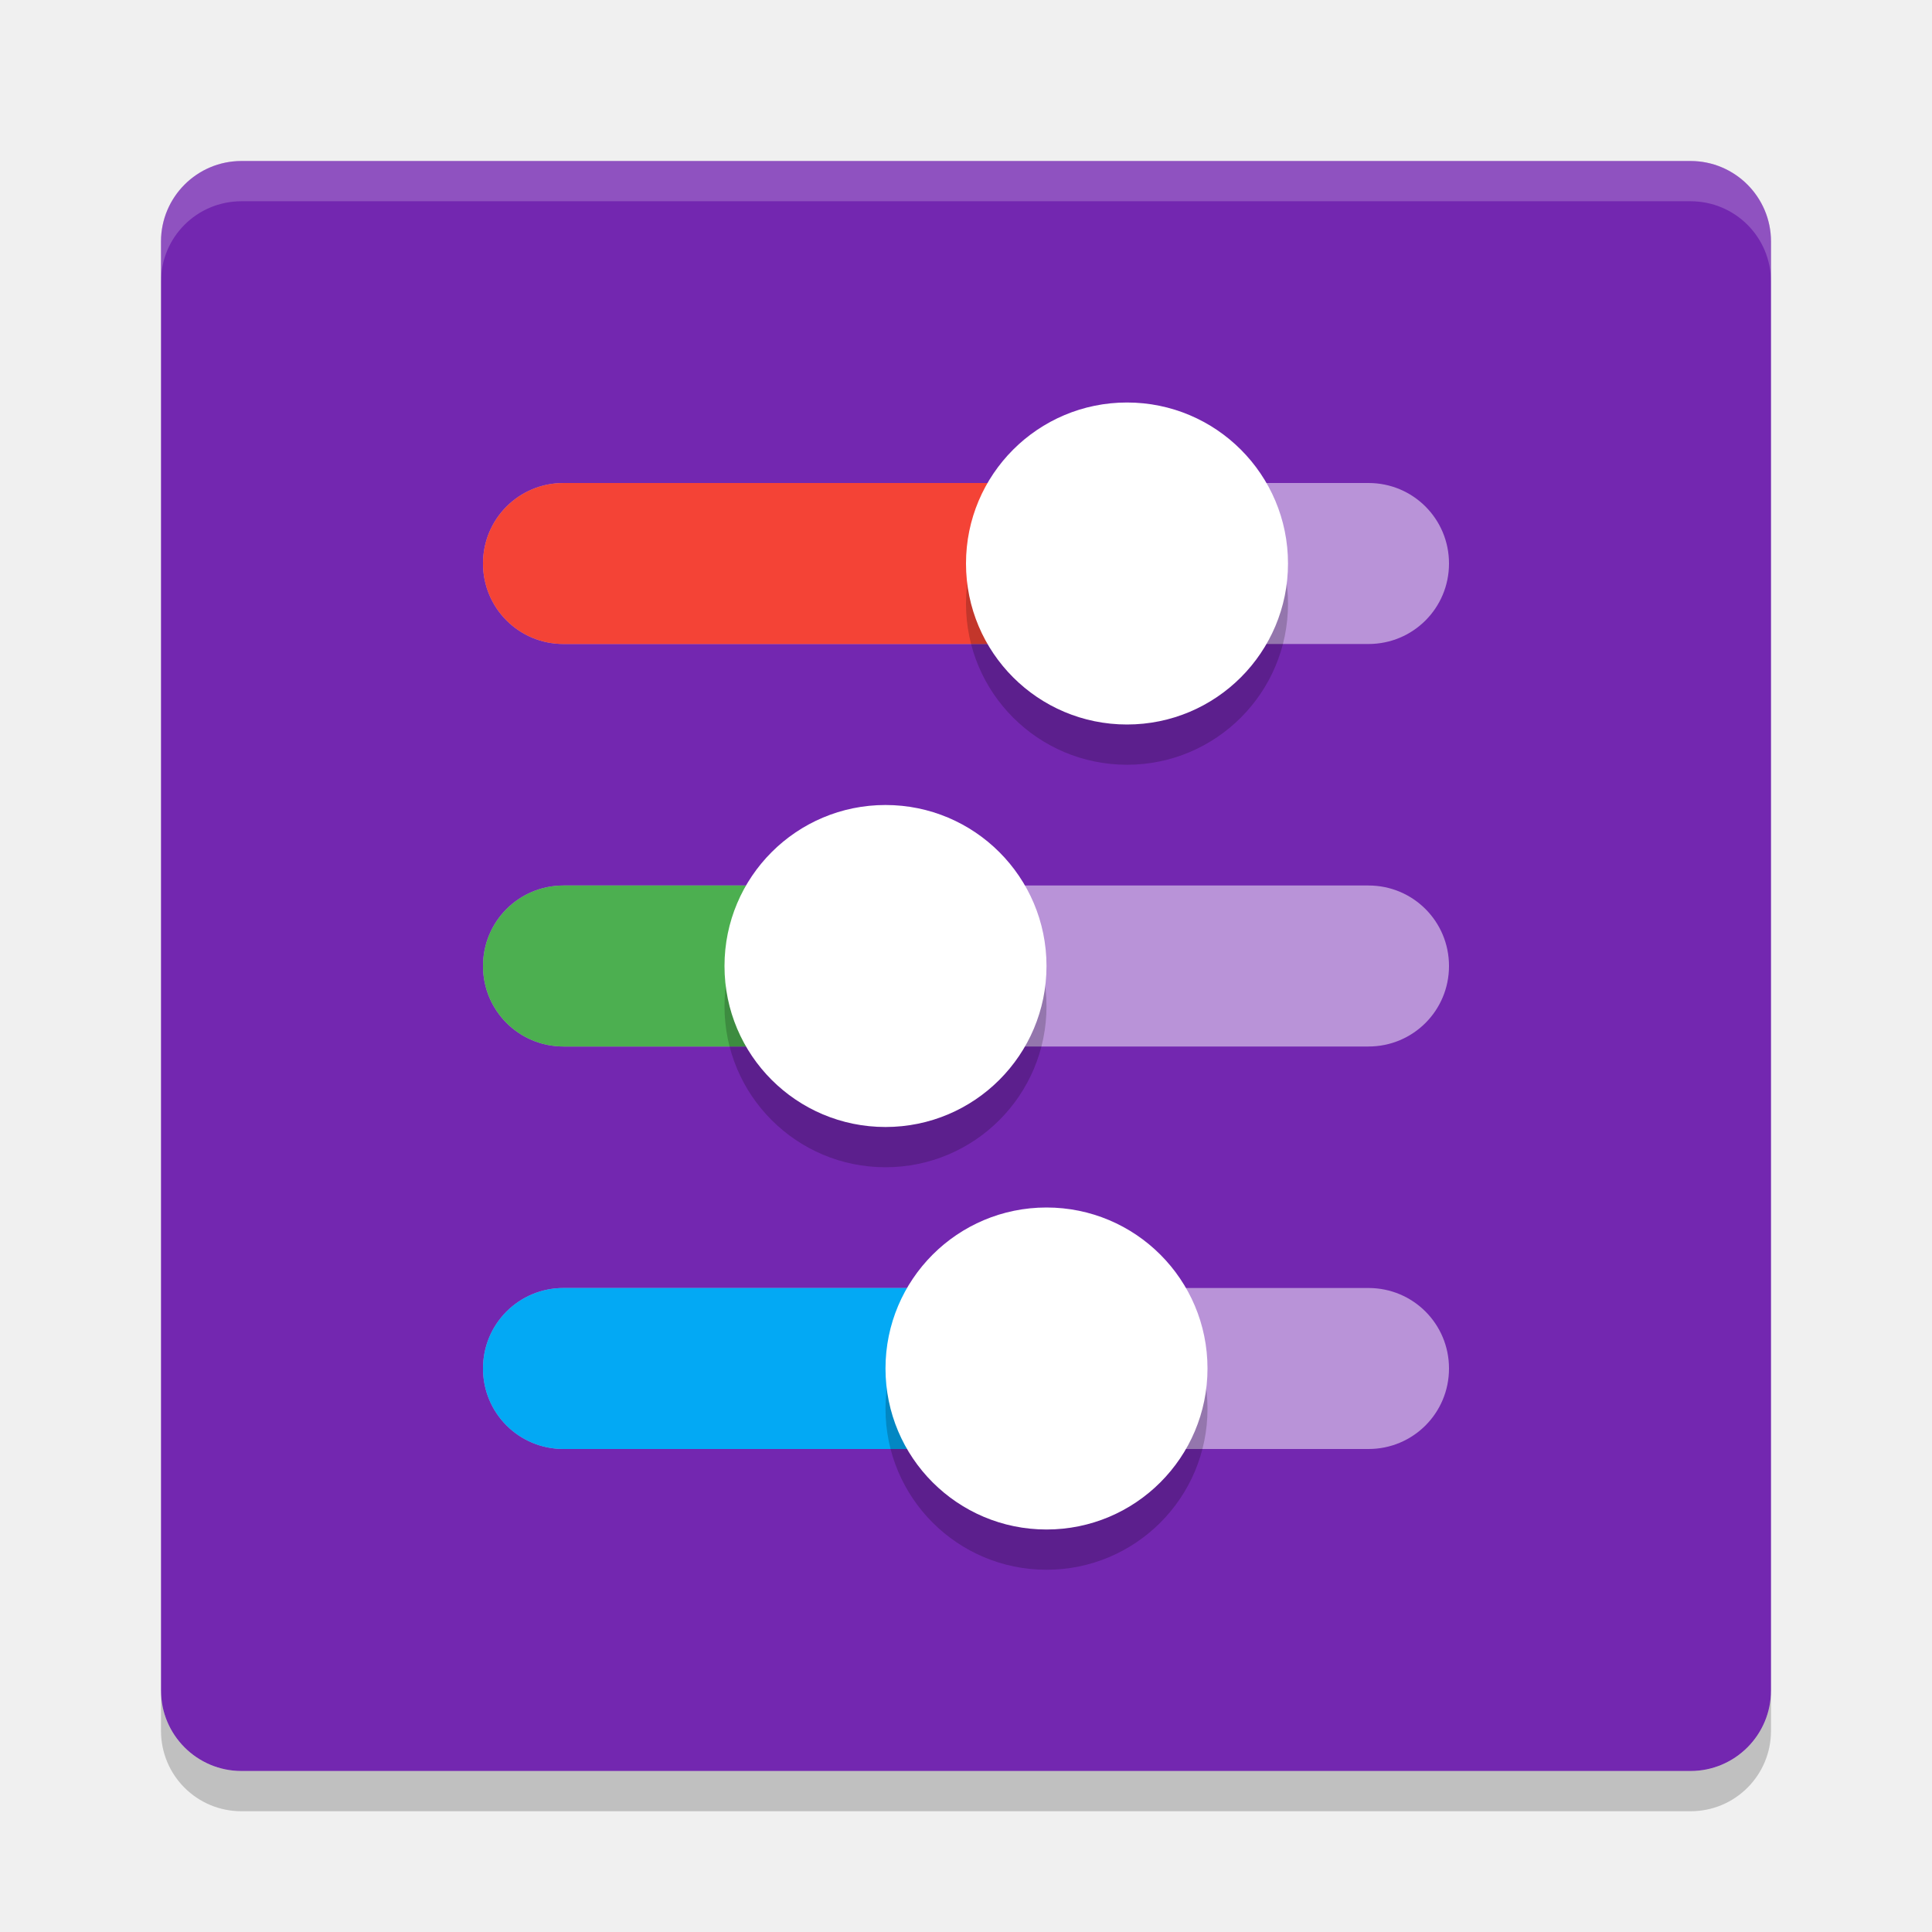
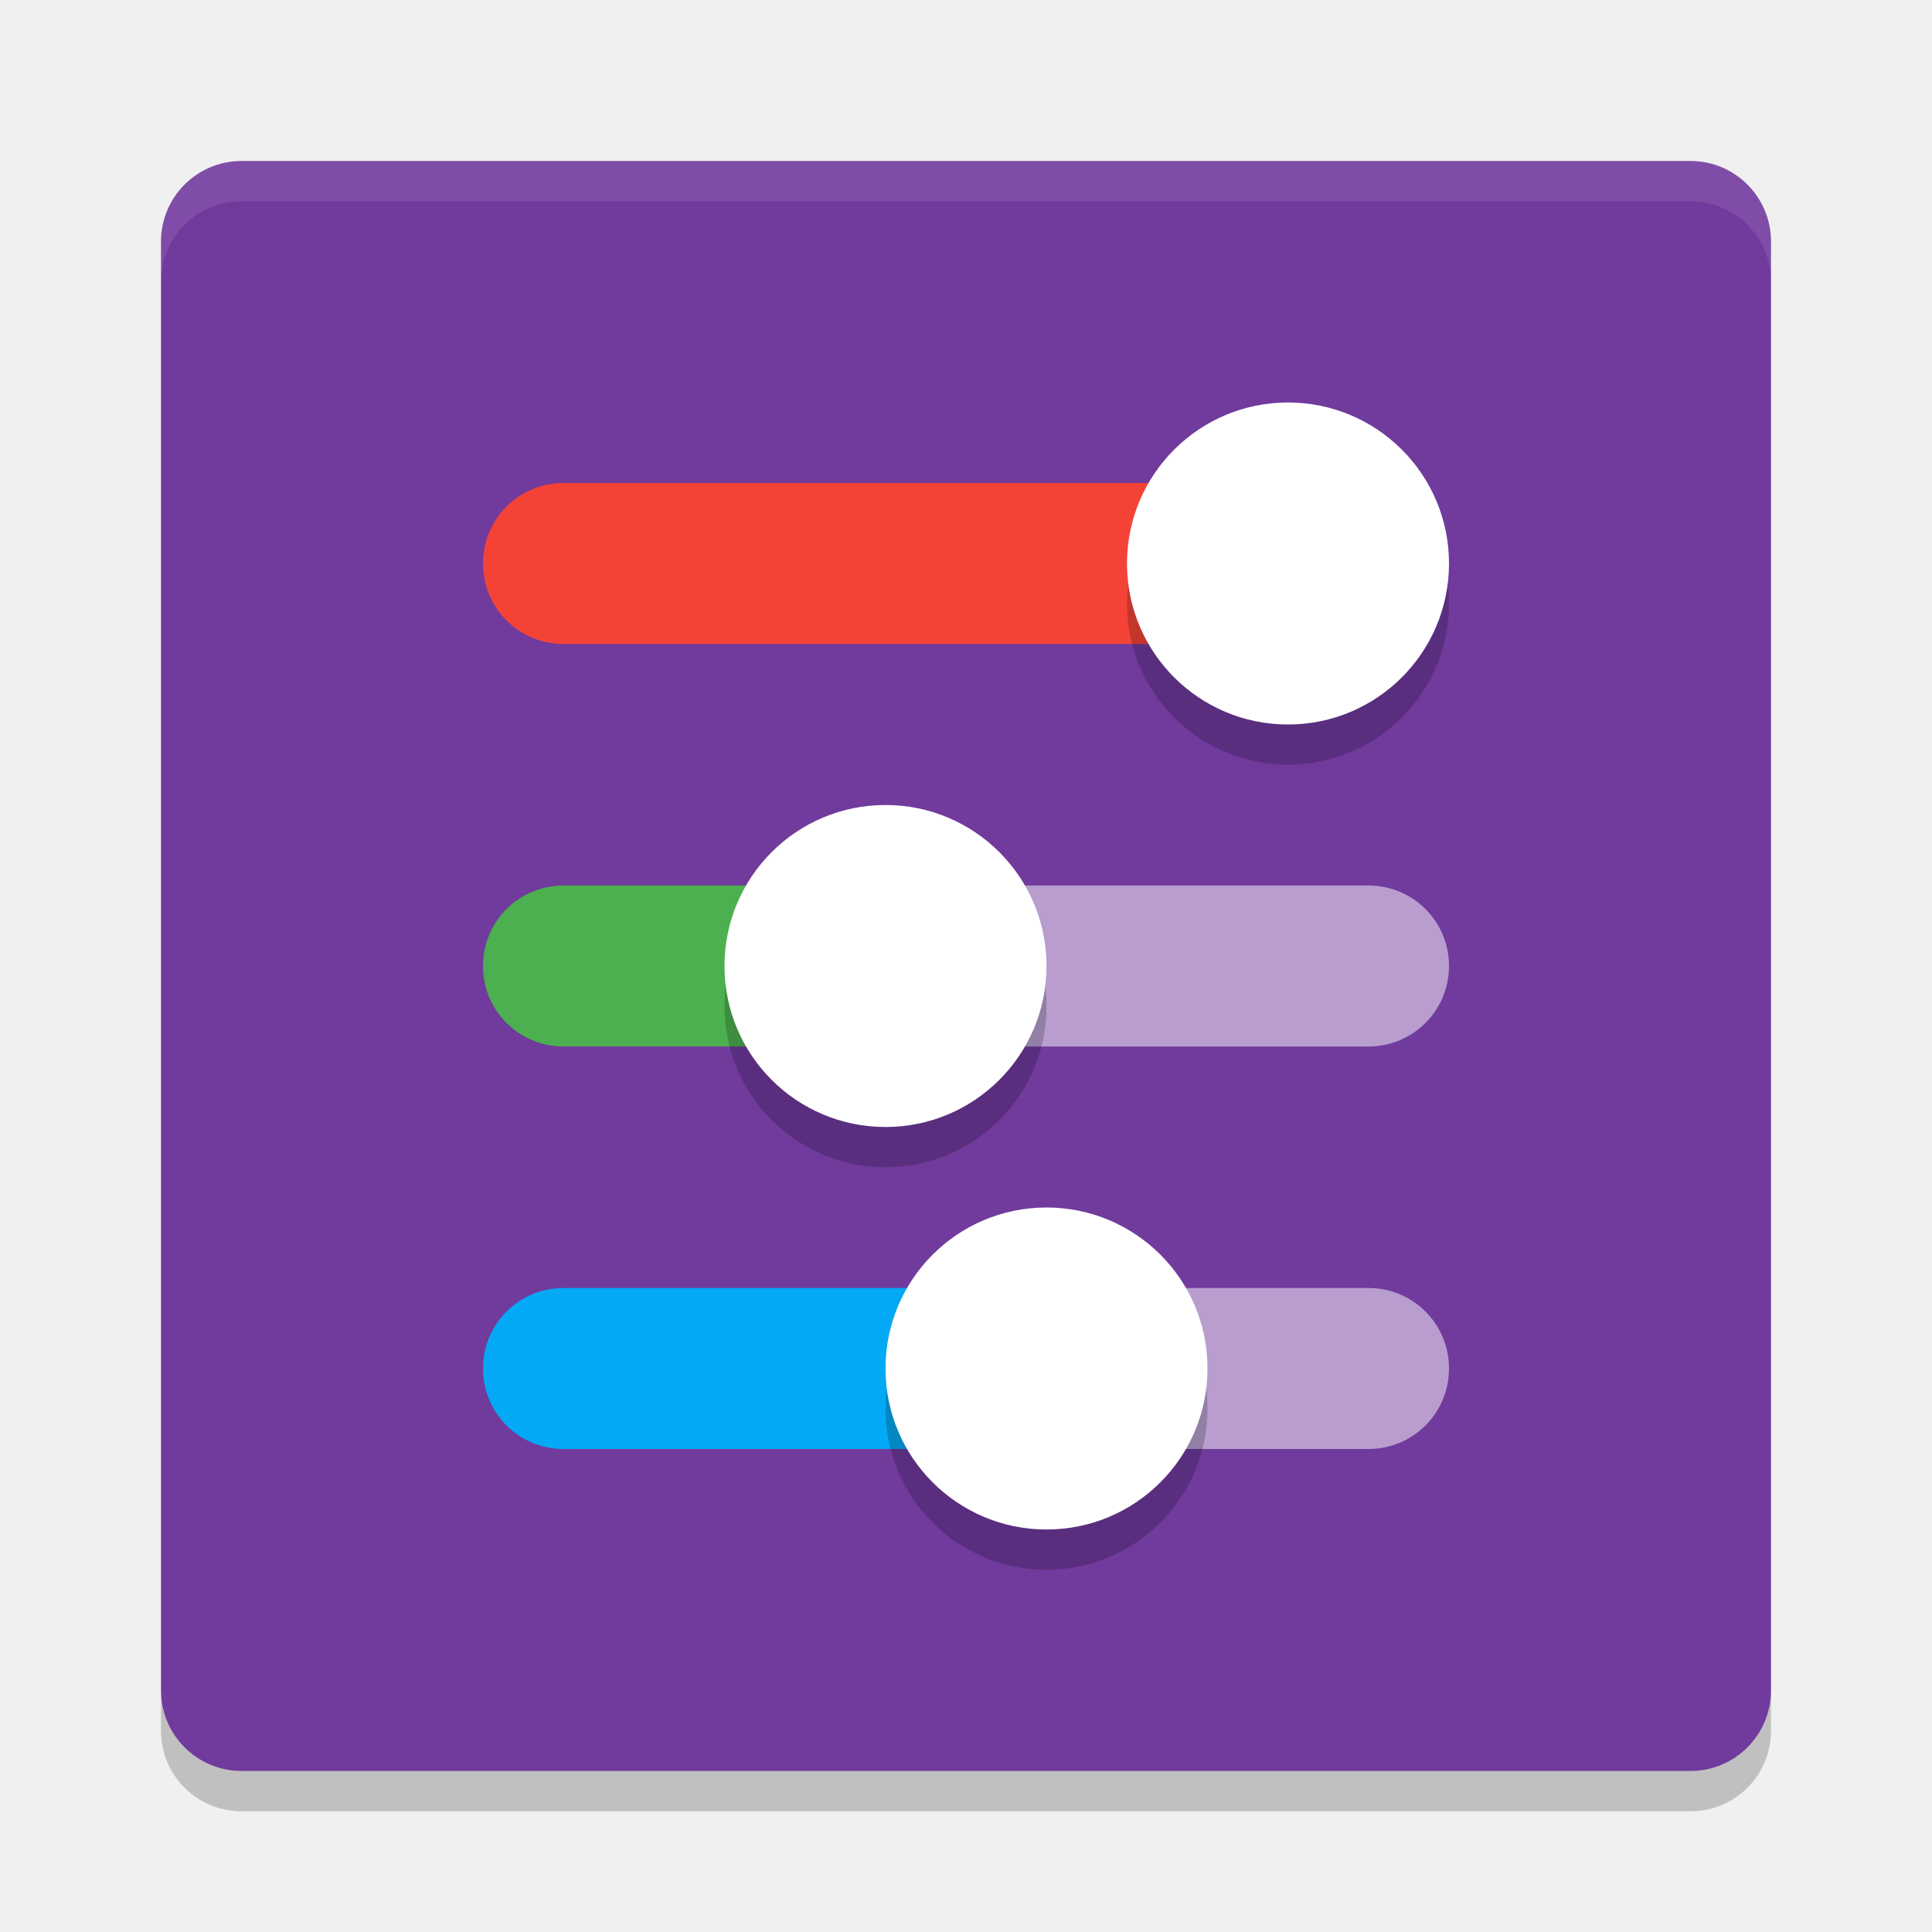
<svg xmlns="http://www.w3.org/2000/svg" width="24" height="24" version="1">
-   <rect width="20" height="20" x="-22" y="-22" rx="1" ry="1" transform="matrix(0,-1,-1,0,0,0)" style="fill:#7327b0" />
-   <path fill="#fff" opacity=".2" d="m3 2c-0.554 0-1 0.446-1 1v0.5c0-0.554 0.446-1 1-1h18c0.554 0 1 0.446 1 1v-0.5c0-0.554-0.446-1-1-1h-18z" />
+   <rect width="20" height="20" x="-22" y="-22" rx="1" ry="1" transform="matrix(0,-1,-1,0,0,0)" style="fill:#713a9d" />
+   <path fill="#fff" opacity=".1" d="m3 2c-0.554 0-1 0.446-1 1v0.5c0-0.554 0.446-1 1-1h18c0.554 0 1 0.446 1 1v-0.5c0-0.554-0.446-1-1-1h-18z" />
  <path opacity=".2" d="m3 22.5c-0.554 0-1-0.446-1-1v-0.5c0 0.554 0.446 1 1 1h18c0.554 0 1-0.446 1-1v0.5c0 0.554-0.446 1-1 1h-18z" />
-   <path style="opacity:0.5;fill:#ffffff" d="M 18,7 C 18,6.446 17.554,6 17,6 L 7,6 C 6.446,6 6,6.446 6,7 6,7.554 6.446,8 7,8 L 17,8 C 17.554,8 18,7.554 18,7 Z M 18,12 C 18,11.446 17.554,11 17,11 L 7,11 C 6.446,11 6,11.446 6,12 6,12.554 6.446,13 7,13 L 17,13 C 17.554,13 18,12.554 18,12 Z M 18,17 C 18,16.446 17.554,16 17,16 H 7 C 6.446,16 6,16.446 6,17 6,17.554 6.446,18 7,18 H 17 C 17.554,18 18,17.554 18,17 Z" />
-   <path style="fill:#f44336" d="M 14,6 H 7 C 6.446,6 6,6.446 6,7 6,7.554 6.446,8 7,8 H 14 Z" />
+   <path style="opacity:0.5;fill:#ffffff" d="m 11,11 v 2 h 6 c 0.554,0 1,-0.446 1,-1 0,-0.554 -0.446,-1 -1,-1 z m 2,5 v 2 h 4 c 0.554,0 1,-0.446 1,-1 0,-0.554 -0.446,-1 -1,-1 z" />
+   <path style="fill:#f44336" d="M 16,6 H 7 C 6.446,6 6,6.446 6,7 6,7.554 6.446,8 7,8 h 9 z" />
  <path style="fill:#03a9f4" d="M 13,16 H 7 C 6.446,16 6,16.446 6,17 6,17.554 6.446,18 7,18 H 13 Z" />
  <path style="fill:#4caf50" d="M 11,11 H 7 C 6.446,11 6,11.446 6,12 6,12.554 6.446,13 7,13 H 11 Z" />
-   <path d="M 16,7.5 C 16,6.395 15.105,5.5 14,5.5 12.895,5.5 12,6.395 12,7.5 12,8.605 12.895,9.5 14,9.5 15.105,9.5 16,8.605 16,7.5 Z M 15,17.5 C 15,16.395 14.105,15.5 13,15.5 11.895,15.5 11,16.395 11,17.5 11,18.605 11.895,19.5 13,19.5 14.105,19.5 15,18.605 15,17.5 Z M 13,12.5 C 13,11.395 12.105,10.5 11,10.5 9.895,10.5 9,11.395 9,12.5 9,13.605 9.895,14.5 11,14.5 12.105,14.5 13,13.605 13,12.5 Z" style="opacity:0.2" />
-   <path d="M 16,7 C 16,5.895 15.105,5 14,5 12.895,5 12,5.895 12,7 12,8.105 12.895,9 14,9 15.105,9 16,8.105 16,7 Z M 15,17 C 15,15.895 14.105,15 13,15 11.895,15 11,15.895 11,17 11,18.105 11.895,19 13,19 14.105,19 15,18.105 15,17 Z M 13,12 C 13,10.895 12.105,10 11,10 9.895,10 9,10.895 9,12 9,13.105 9.895,14 11,14 12.105,14 13,13.105 13,12 Z" style="fill:#ffffff" />
+   <path style="opacity:0.2" d="m 18,7.5 c 0,-1.105 -0.895,-2 -2,-2 -1.105,0 -2,0.895 -2,2 0,1.105 0.895,2 2,2 1.105,0 2,-0.895 2,-2 z" />
+   <path style="opacity:0.2" d="m 15,17.5 c 0,-1.105 -0.895,-2 -2,-2 -1.105,0 -2,0.895 -2,2 0,1.105 0.895,2 2,2 1.105,0 2,-0.895 2,-2 z" />
+   <path style="opacity:0.2" d="m 13,12.5 c 0,-1.105 -0.895,-2 -2,-2 -1.105,0 -2,0.895 -2,2 0,1.105 0.895,2 2,2 1.105,0 2,-0.895 2,-2 z" />
+   <path style="fill:#ffffff" d="m 18,7 c 0,-1.105 -0.895,-2 -2,-2 -1.105,0 -2,0.895 -2,2 0,1.105 0.895,2 2,2 1.105,0 2,-0.895 2,-2 z" />
+   <path style="fill:#ffffff" d="m 15,17 c 0,-1.105 -0.895,-2 -2,-2 -1.105,0 -2,0.895 -2,2 0,1.105 0.895,2 2,2 1.105,0 2,-0.895 2,-2 z" />
+   <path style="fill:#ffffff" d="m 13,12 c 0,-1.105 -0.895,-2 -2,-2 -1.105,0 -2,0.895 -2,2 0,1.105 0.895,2 2,2 1.105,0 2,-0.895 2,-2 z" />
</svg>
